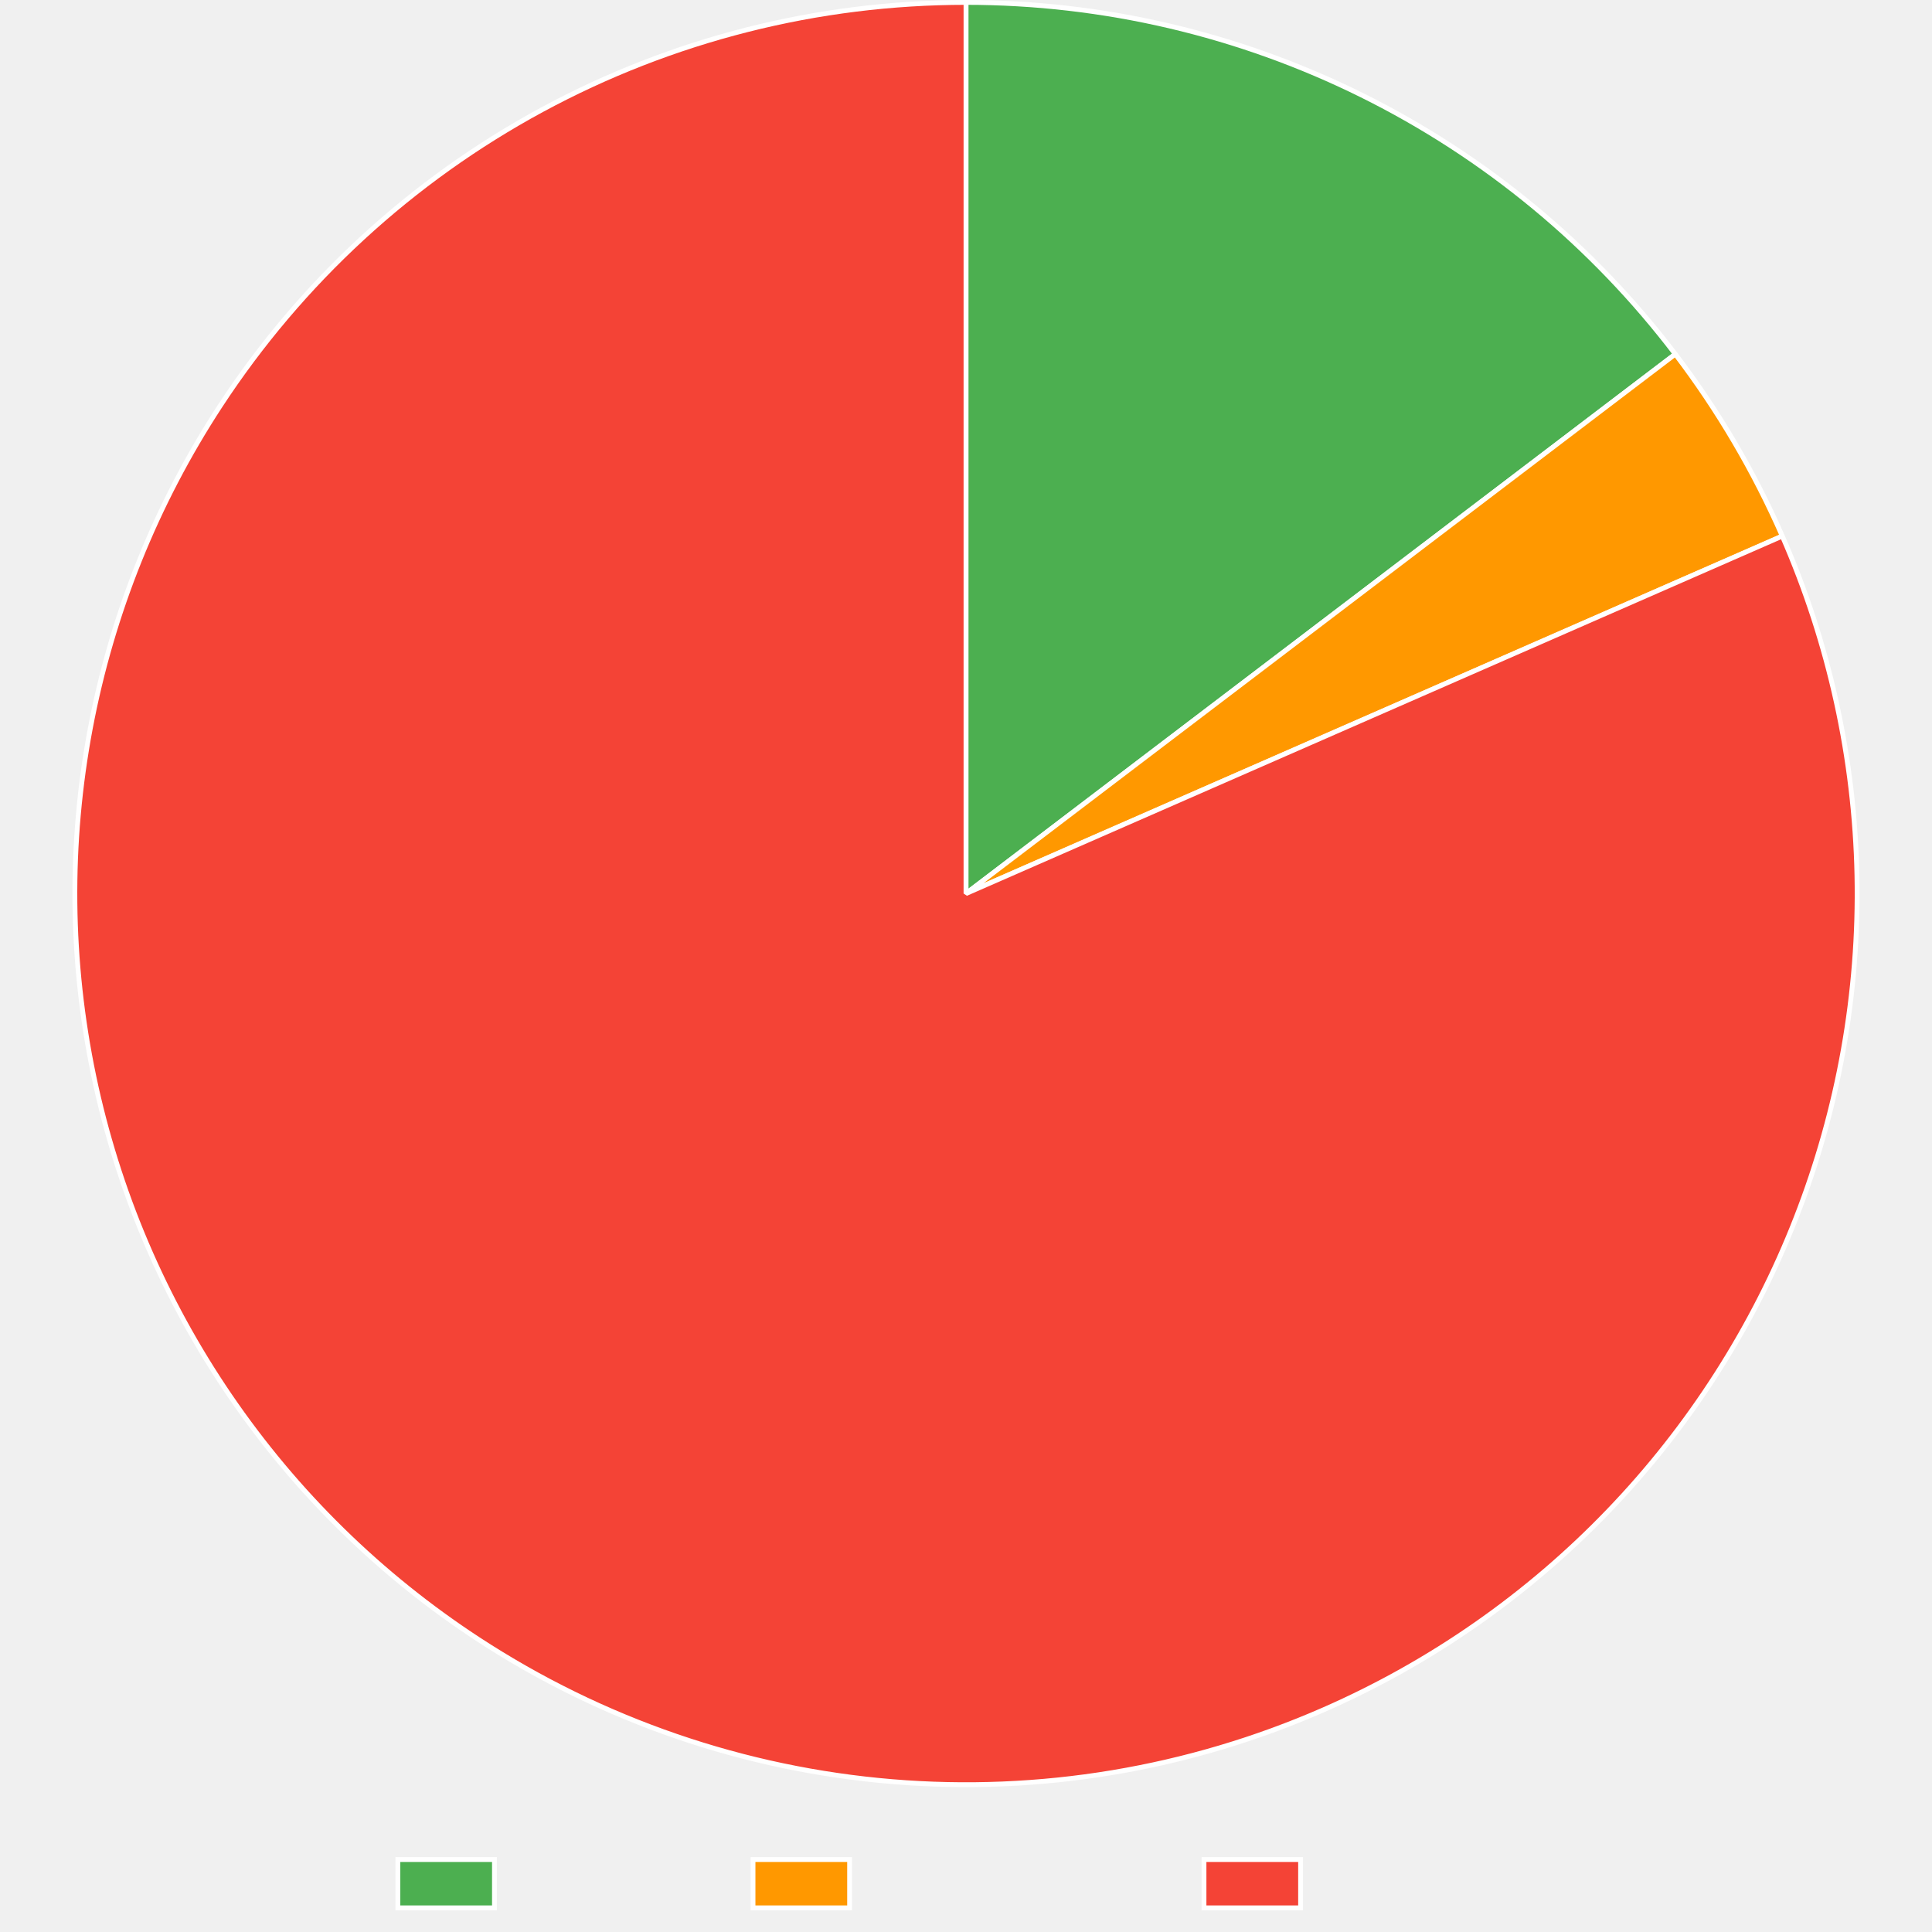
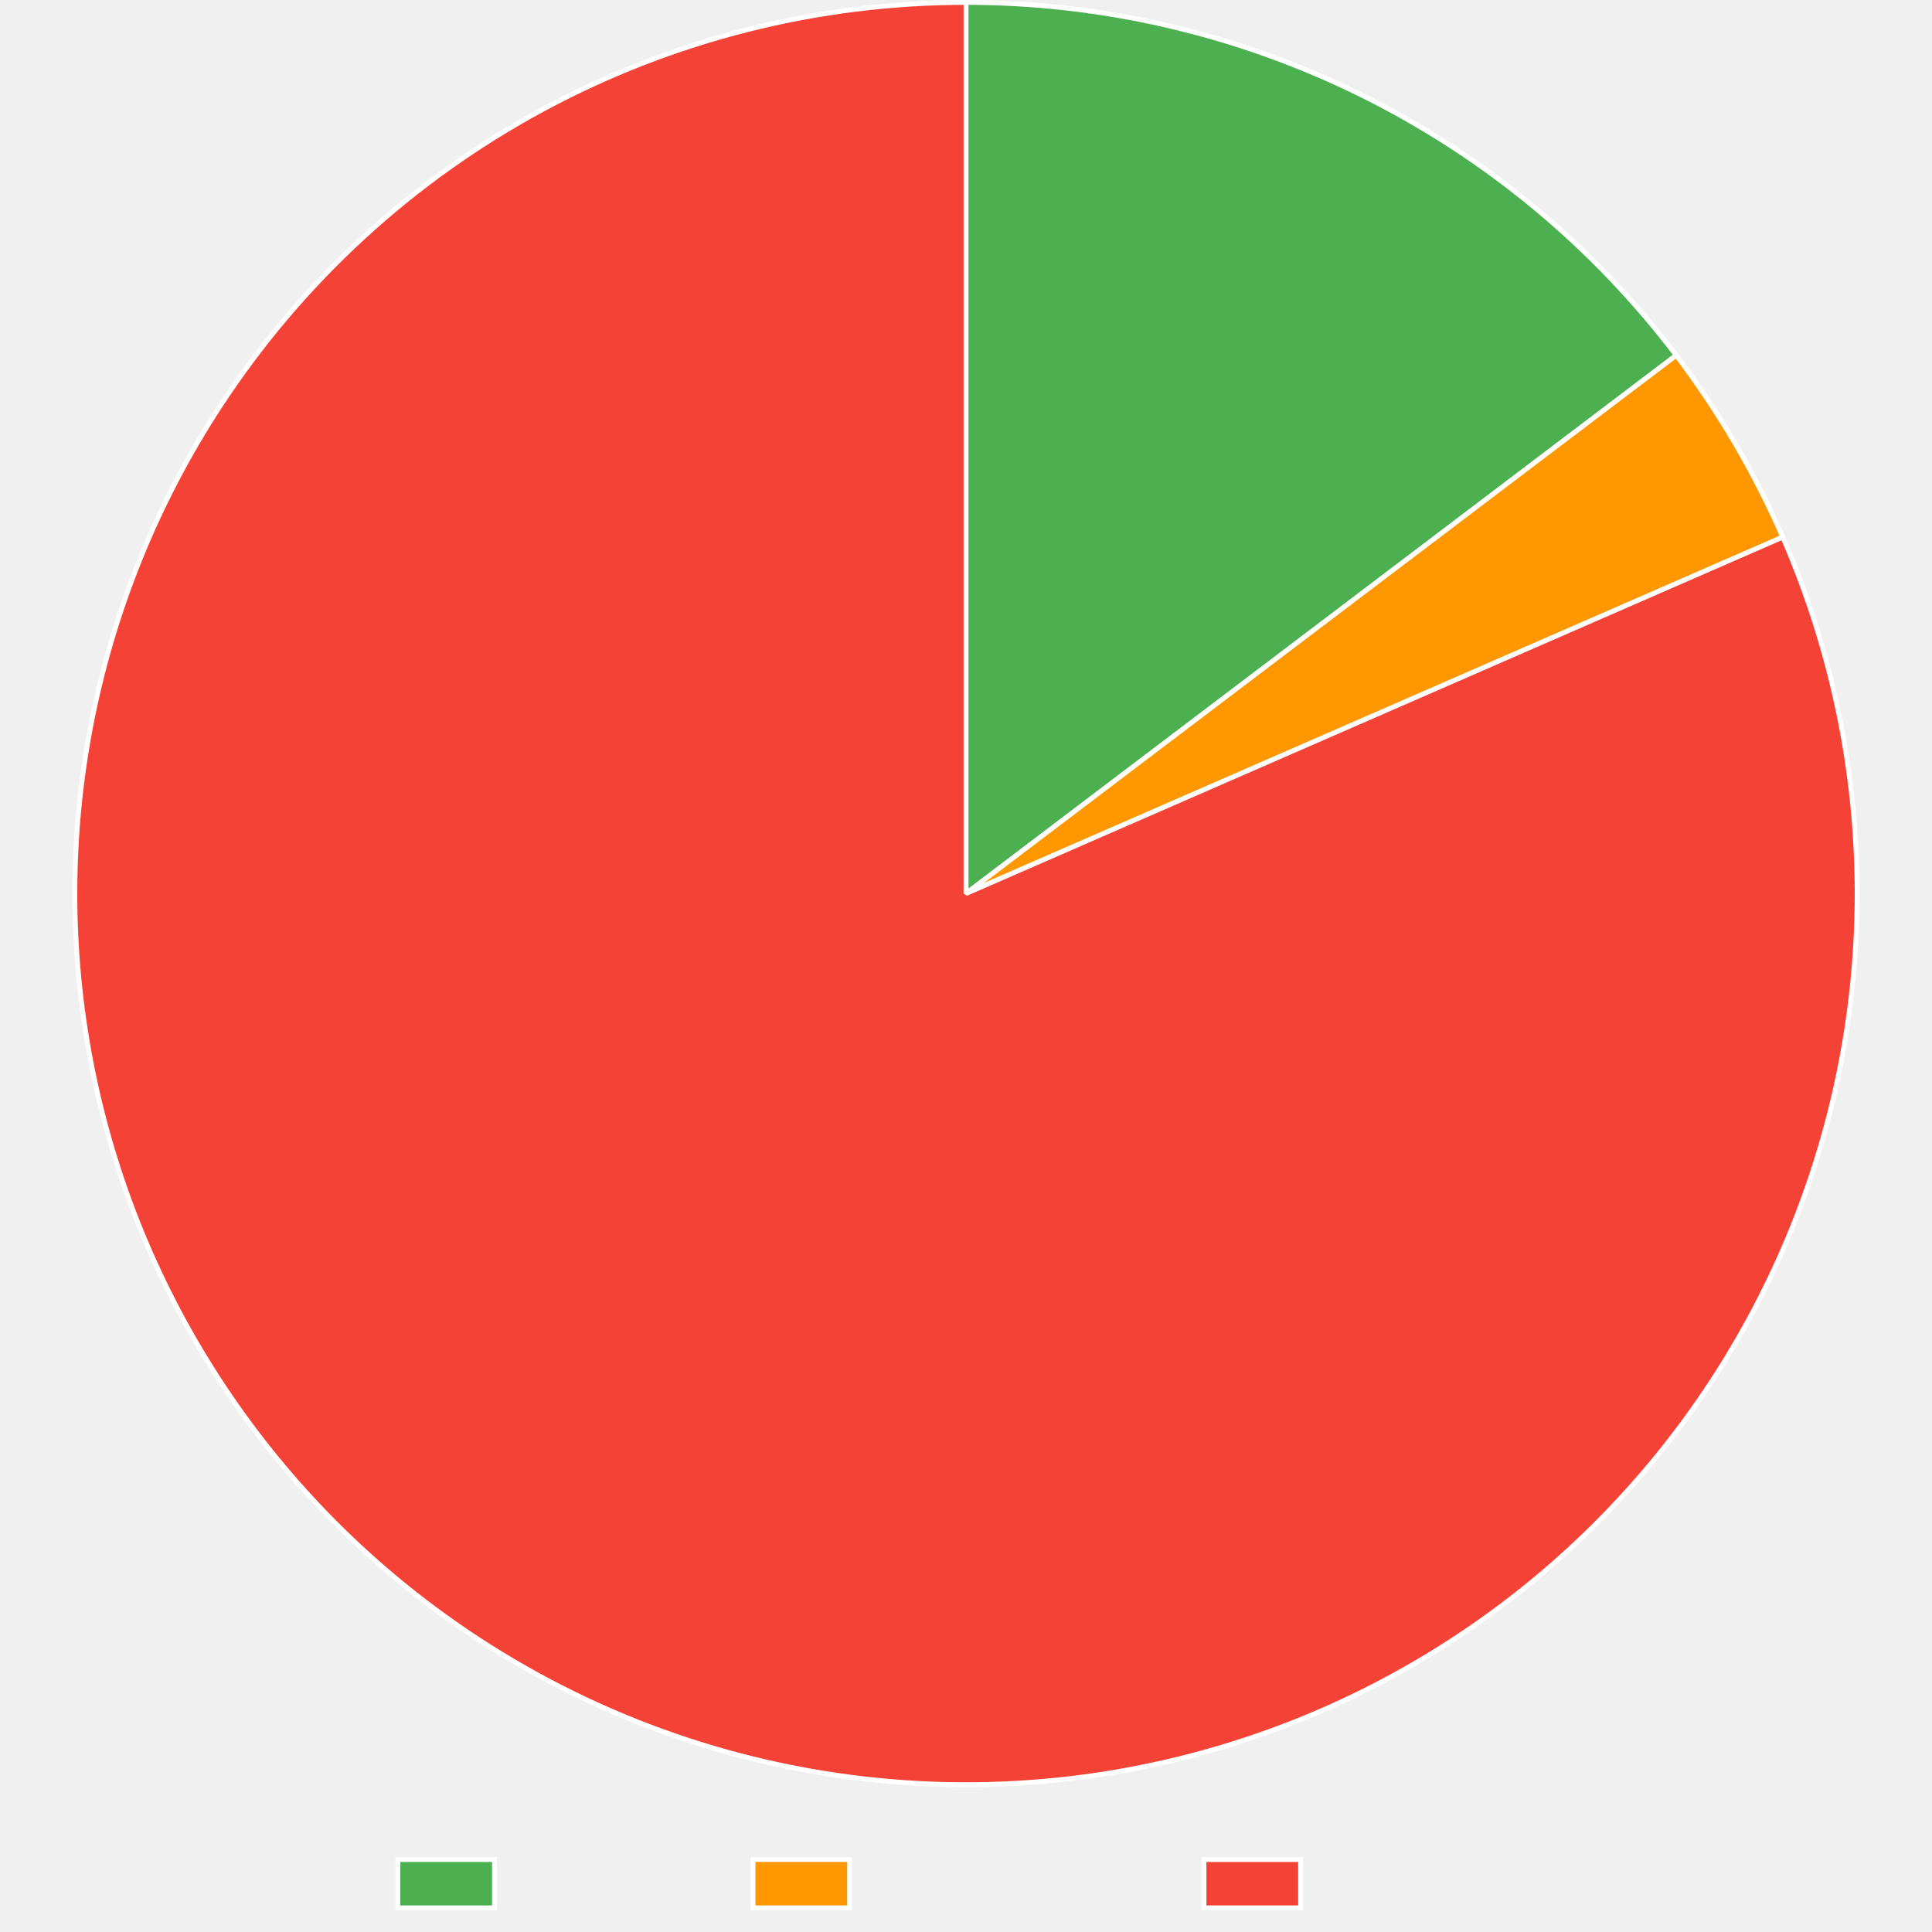
<svg xmlns="http://www.w3.org/2000/svg" width="800" height="800">
  <path fill="none" d="M0 0h800v800H0z" />
  <clipPath id="a">
    <path d="M0 740h800v60H0z" />
  </clipPath>
  <g clip-path="url(#a)">
    <path fill="#4caf50" d="M164.745 770h40v20h-40z" />
    <path fill="none" stroke="#fff" stroke-miterlimit="10" stroke-width="2" d="M164.745 770h40v20h-40z" />
    <text x="214.745, 226.22, 232.88, 244.003, 254.003, 259.559, 270.683," y="786.5," fill="#666" font-family="Liberation Sans" font-size="20">Trusted</text>
    <path fill="#ff9800" d="M311.805 770h40v20h-40z" />
    <path fill="none" stroke="#fff" stroke-miterlimit="10" stroke-width="2" d="M311.805 770h40v20h-40z" />
    <text x="361.805, 375.145, 381.805, 392.928, 402.928, 414.051, 425.174, 436.297, 447.42, 457.42," y="786.5," fill="#666" font-family="Liberation Sans" font-size="20">Provenance</text>
    <path fill="#f44336" d="M498.545 770h40v20h-40z" />
    <path fill="none" stroke="#fff" stroke-miterlimit="10" stroke-width="2" d="M498.545 770h40v20h-40z" />
    <text x="548.545, 562.988, 574.111, 579.668, 586.328, 597.451, 607.451, 613.008, 624.131," y="786.5," fill="#666" font-family="Liberation Sans" font-size="20">Untrusted</text>
  </g>
-   <path fill="#4caf50" d="M400 1q5.308 0 10.614.153 5.306.152 10.606.458 5.3.305 10.588.762 5.288.458 10.562 1.068t10.526 1.37q5.254.761 10.483 1.673 5.23.911 10.43 1.973 5.201 1.062 10.37 2.273 5.168 1.21 10.3 2.57 5.13 1.36 10.22 2.865 5.09 1.507 10.136 3.158 5.044 1.652 10.04 3.449 4.994 1.796 9.936 3.736 4.941 1.939 9.825 4.02t9.705 4.3 9.577 4.579 9.442 4.852 9.298 5.121 9.147 5.387q4.535 2.76 8.988 5.648 4.454 2.888 8.823 5.904 4.368 3.015 8.648 6.155t8.468 6.402 8.28 6.642q4.093 3.38 8.087 6.878 3.993 3.497 7.884 7.108t7.677 7.331 7.463 7.55 7.243 7.76 7.016 7.966 6.785 8.165 6.547 8.356L400 370z" />
-   <path fill="none" stroke="#fff" stroke-linejoin="bevel" stroke-width="2" d="M400 1q5.308 0 10.614.153 5.306.152 10.606.458 5.3.305 10.588.762 5.288.458 10.562 1.068t10.526 1.37q5.254.761 10.483 1.673 5.23.911 10.43 1.973 5.201 1.062 10.37 2.273 5.168 1.21 10.3 2.57 5.13 1.36 10.22 2.865 5.09 1.507 10.136 3.158 5.044 1.652 10.04 3.449 4.994 1.796 9.936 3.736 4.941 1.939 9.825 4.02t9.705 4.3 9.577 4.579 9.442 4.852 9.298 5.121 9.147 5.387q4.535 2.76 8.988 5.648 4.454 2.888 8.823 5.904 4.368 3.015 8.648 6.155t8.468 6.402 8.28 6.642q4.093 3.38 8.087 6.878 3.993 3.497 7.884 7.108t7.677 7.331 7.463 7.55 7.243 7.76 7.016 7.966 6.785 8.165 6.547 8.356L400 370z" />
-   <path fill="#ff9800" d="M693.714 146.632q13.274 17.454 24.387 36.358t19.91 38.99L400 370z" />
-   <path fill="none" stroke="#fff" stroke-linejoin="bevel" stroke-width="2" d="M693.714 146.632q13.274 17.454 24.387 36.358t19.91 38.99L400 370l293.714-223.368Z" />
-   <path fill="#f44336" d="M738.01 221.98q3.634 8.298 6.857 16.764 3.222 8.466 6.025 17.08 2.802 8.614 5.18 17.355 2.376 8.741 4.321 17.588t3.454 17.78 2.577 17.927q1.068 8.995 1.694 18.032.626 9.036.808 18.093.181 9.057-.082 18.111-.262 9.055-.97 18.086-.706 9.03-1.855 18.016t-2.738 17.903q-1.589 8.918-3.613 17.747t-4.48 17.55-5.335 17.307-6.178 17.025-7.006 16.702-7.817 16.337-8.609 15.935-9.38 15.492-10.13 15.014q-5.25 7.383-10.854 14.499-5.605 7.116-11.553 13.949-5.947 6.832-12.223 13.365-6.275 6.532-12.864 12.749-6.588 6.216-13.474 12.102t-14.052 11.427-14.595 10.724q-7.43 5.182-15.104 9.994-7.675 4.812-15.577 9.242-7.901 4.43-16.01 8.466t-16.408 7.67q-5.238 2.294-10.545 4.424t-10.677 4.096q-5.371 1.965-10.8 3.763-5.428 1.797-10.91 3.426-5.482 1.628-11.012 3.086t-11.102 2.744-11.181 2.399q-5.61 1.112-11.251 2.05-5.641.939-11.309 1.702t-11.356 1.35-11.392.997-11.418.644-11.432.29-11.436-.065-11.428-.419q-5.711-.298-11.41-.772-5.7-.475-11.38-1.126-5.682-.652-11.34-1.479-5.66-.827-11.29-1.829-5.63-1.001-11.226-2.177t-11.154-2.525q-5.557-1.349-11.07-2.87-5.513-1.52-10.976-3.21t-10.871-3.55-10.756-3.884q-5.348-2.025-10.63-4.216-5.283-2.19-10.496-4.543-5.212-2.353-10.348-4.866-5.137-2.514-10.194-5.185-5.056-2.672-10.027-5.498t-9.852-5.807q-4.882-2.979-9.668-6.108-7.582-4.957-14.912-10.28t-14.389-10.999-13.832-11.692-13.242-12.356-12.62-12.991-11.966-13.595-11.285-14.166q-5.47-7.221-10.577-14.702t-9.842-15.204-9.085-15.668q-4.35-7.945-8.305-16.095t-7.505-16.483-6.688-16.832q-3.137-8.497-5.853-17.14-2.716-8.64-5.005-17.405-2.29-8.765-4.146-17.63-1.856-8.867-3.275-17.814t-2.397-17.952q-.978-9.005-1.513-18.048-.536-9.042-.626-18.1-.091-9.058.262-18.11.354-9.051 1.152-18.075t2.036-17.996q1.24-8.974 2.917-17.875 1.678-8.902 3.791-17.71 2.113-8.81 4.656-17.503 2.542-8.695 5.508-17.254t6.348-16.962q3.383-8.403 7.173-16.63 3.791-8.228 7.981-16.259t8.769-15.847q4.578-7.816 9.535-15.398 3.13-4.787 6.406-9.474t6.695-9.27 6.98-9.06 7.258-8.838q3.697-4.362 7.527-8.609t7.791-8.371q3.96-4.126 8.047-8.126 4.086-4.001 8.294-7.873 4.208-3.873 8.535-7.612 4.326-3.74 8.766-7.344t8.99-7.07 9.204-6.786 9.41-6.498 9.607-6.204 9.795-5.903 9.973-5.597 10.141-5.284 10.301-4.969 10.45-4.646 10.588-4.32 10.717-3.99 10.836-3.657 10.944-3.319 11.041-2.978 11.129-2.634 11.204-2.288 11.27-1.94 11.325-1.59 11.37-1.238 11.4-.885 11.424-.532T400 1v369z" />
-   <path fill="none" stroke="#fff" stroke-linejoin="bevel" stroke-width="2" d="M738.01 221.98q3.634 8.298 6.857 16.764 3.222 8.466 6.025 17.08 2.802 8.614 5.18 17.355 2.376 8.741 4.321 17.588t3.454 17.78 2.577 17.927q1.068 8.995 1.694 18.032.626 9.036.808 18.093.181 9.057-.082 18.111-.262 9.055-.97 18.086-.706 9.03-1.855 18.016t-2.738 17.903q-1.589 8.918-3.613 17.747t-4.48 17.55-5.335 17.307-6.178 17.025-7.006 16.702-7.817 16.337-8.609 15.935-9.38 15.492-10.13 15.014q-5.25 7.383-10.854 14.499-5.605 7.116-11.553 13.949-5.947 6.832-12.223 13.365-6.275 6.532-12.864 12.749-6.588 6.216-13.474 12.102t-14.052 11.427-14.595 10.724q-7.43 5.182-15.104 9.994-7.675 4.812-15.577 9.242-7.901 4.43-16.01 8.466t-16.408 7.67q-5.238 2.294-10.545 4.424t-10.677 4.096q-5.371 1.965-10.8 3.763-5.428 1.797-10.91 3.426-5.482 1.628-11.012 3.086t-11.102 2.744-11.181 2.399q-5.61 1.112-11.251 2.05-5.641.939-11.309 1.702t-11.356 1.35-11.392.997-11.418.644-11.432.29-11.436-.065-11.428-.419q-5.711-.298-11.41-.772-5.7-.475-11.38-1.126-5.682-.652-11.34-1.479-5.66-.827-11.29-1.829-5.63-1.001-11.226-2.177t-11.154-2.525q-5.557-1.349-11.07-2.87-5.513-1.52-10.976-3.21t-10.871-3.55-10.756-3.884q-5.348-2.025-10.63-4.216-5.283-2.19-10.496-4.543-5.212-2.353-10.348-4.866-5.137-2.514-10.194-5.185-5.056-2.672-10.027-5.498t-9.852-5.807q-4.882-2.979-9.668-6.108-7.582-4.957-14.912-10.28t-14.389-10.999-13.832-11.692-13.242-12.356-12.62-12.991-11.966-13.595-11.285-14.166q-5.47-7.221-10.577-14.702t-9.842-15.204-9.085-15.668q-4.35-7.945-8.305-16.095t-7.505-16.483-6.688-16.832q-3.137-8.497-5.853-17.14-2.716-8.64-5.005-17.405-2.29-8.765-4.146-17.63-1.856-8.867-3.275-17.814t-2.397-17.952q-.978-9.005-1.513-18.048-.536-9.042-.626-18.1-.091-9.058.262-18.11.354-9.051 1.152-18.075t2.036-17.996q1.24-8.974 2.917-17.875 1.678-8.902 3.791-17.71 2.113-8.81 4.656-17.503 2.542-8.695 5.508-17.254t6.348-16.962q3.383-8.403 7.173-16.63 3.791-8.228 7.981-16.259t8.769-15.847q4.578-7.816 9.535-15.398 3.13-4.787 6.406-9.474t6.695-9.27 6.98-9.06 7.258-8.838q3.697-4.362 7.527-8.609t7.791-8.371q3.96-4.126 8.047-8.126 4.086-4.001 8.294-7.873 4.208-3.873 8.535-7.612 4.326-3.74 8.766-7.344t8.99-7.07 9.204-6.786 9.41-6.498 9.607-6.204 9.795-5.903 9.973-5.597 10.141-5.284 10.301-4.969 10.45-4.646 10.588-4.32 10.717-3.99 10.836-3.657 10.944-3.319 11.041-2.978 11.129-2.634 11.204-2.288 11.27-1.94 11.325-1.59 11.37-1.238 11.4-.885 11.424-.532T400 1v369l338.01-148.02Z" />
+   <path fill="#4caf50" d="M400 1q5.318 0 10.634.153 5.316.154 10.625.46t10.607.766 10.58 1.07q5.284.612 10.546 1.376 5.263.764 10.502 1.679t10.449 1.98 10.387 2.282 10.317 2.579 10.24 2.876 10.15 3.17q5.054 1.657 10.057 3.46t9.952 3.749 9.84 4.034 9.72 4.317q4.828 2.228 9.59 4.594 4.763 2.366 9.455 4.87 4.693 2.502 9.311 5.139 4.618 2.636 9.159 5.405 4.54 2.77 8.999 5.668 4.458 2.898 8.832 5.924 4.373 3.026 8.657 6.176t8.476 6.424 8.287 6.665 8.092 6.9q3.996 3.51 7.89 7.132t7.68 7.355 7.466 7.574q3.679 3.841 7.245 7.786 3.566 3.946 7.017 7.992 3.45 4.046 6.783 8.19t6.545 8.383L400 370z" />
+   <path fill="none" stroke="#fff" stroke-linejoin="bevel" stroke-width="2" d="M400 1q5.318 0 10.634.153 5.316.154 10.625.46t10.607.766 10.58 1.07q5.284.612 10.546 1.376 5.263.764 10.502 1.679t10.449 1.98 10.387 2.282 10.317 2.579 10.24 2.876 10.15 3.17q5.054 1.657 10.057 3.46t9.952 3.749 9.84 4.034 9.72 4.317q4.828 2.228 9.59 4.594 4.763 2.366 9.455 4.87 4.693 2.502 9.311 5.139 4.618 2.636 9.159 5.405 4.54 2.77 8.999 5.668 4.458 2.898 8.832 5.924 4.373 3.026 8.657 6.176t8.476 6.424 8.287 6.665 8.092 6.9q3.996 3.51 7.89 7.132t7.68 7.355 7.466 7.574q3.679 3.841 7.245 7.786 3.566 3.946 7.017 7.992 3.45 4.046 6.783 8.19t6.545 8.383L400 370z" />
+   <path fill="#ff9800" d="M694.09 147.128q13.221 17.446 24.287 36.332t19.82 38.949L400 370z" />
+   <path fill="none" stroke="#fff" stroke-linejoin="bevel" stroke-width="2" d="M694.09 147.128q13.221 17.446 24.287 36.332t19.82 38.949L400 370l294.09-222.872Z" />
+   <path fill="#f44336" d="M738.198 222.408q3.623 8.303 6.834 16.773 3.212 8.47 6.004 17.087 2.792 8.618 5.157 17.362t4.3 17.593 3.431 17.784 2.555 17.93 1.671 18.034.785 18.095-.104 18.11q-.275 9.055-.993 18.085t-1.879 18.014q-1.16 8.984-2.76 17.9t-3.636 17.742-4.502 17.543-5.357 17.302-6.2 17.017q-3.308 8.432-7.026 16.692T728.64 537.8t-8.63 15.924-9.4 15.48q-4.89 7.626-10.148 15.002-5.259 7.375-10.872 14.485-5.615 7.109-11.57 13.934-5.957 6.824-12.24 13.349t-12.88 12.733-13.49 12.085-14.066 11.41q-7.173 5.531-14.61 10.705-7.435 5.173-15.116 9.975-7.68 4.802-15.588 9.222t-16.022 8.445q-8.114 4.027-16.416 7.65-5.238 2.286-10.545 4.408t-10.675 4.08-10.797 3.747-10.908 3.411-11.008 3.072-11.098 2.73q-5.57 1.278-11.177 2.384t-11.246 2.036q-5.639.932-11.303 1.688-5.665.757-11.35 1.337-5.686.58-11.387.985-5.7.404-11.41.632-5.711.227-11.426.278-5.715.05-11.429-.076-5.713-.127-11.42-.43-5.707-.304-11.402-.784t-11.372-1.136-11.332-1.487q-5.654-.832-11.28-1.838t-11.217-2.186-11.145-2.533-11.06-2.877-10.967-3.217-10.861-3.556-10.746-3.89-10.62-4.222-10.485-4.548-10.34-4.87q-5.13-2.516-10.182-5.19-5.051-2.673-10.018-5.5-4.966-2.83-9.842-5.81t-9.657-6.111q-7.58-4.962-14.905-10.29-7.327-5.327-14.383-11.007t-13.824-11.7-13.234-12.366q-6.465-6.344-12.611-12.999-6.147-6.654-11.959-13.602t-11.276-14.173q-5.464-7.225-10.567-14.709-5.104-7.484-9.833-15.21-4.73-7.725-9.075-15.673t-8.295-16.1q-3.95-8.153-7.495-16.489t-6.676-16.836-5.843-17.143-4.994-17.409-4.134-17.633q-1.851-8.868-3.264-17.815-1.414-8.948-2.386-17.954t-1.502-18.049-.615-18.1q-.085-9.059.275-18.11t1.162-18.074 2.048-17.995q1.245-8.973 2.929-17.874t3.802-17.707 4.666-17.5 5.52-17.25q2.97-8.558 6.359-16.959 3.387-8.4 7.183-16.626 3.796-8.224 7.991-16.253t8.779-15.842 9.545-15.391q3.13-4.782 6.407-9.464t6.697-9.261 6.981-9.049 7.258-8.828 7.527-8.6 7.79-8.362q3.96-4.12 8.046-8.117 4.086-3.996 8.293-7.864 4.208-3.868 8.533-7.603 4.325-3.736 8.764-7.336t8.987-7.06q4.548-3.46 9.2-6.779 4.654-3.318 9.407-6.49t9.604-6.197 9.79-5.895 9.969-5.59q5.027-2.718 10.136-5.278 5.11-2.561 10.296-4.962 5.186-2.402 10.444-4.641 5.258-2.24 10.582-4.315t10.712-3.986 10.83-3.651q5.442-1.742 10.937-3.315T309.5 12.27 320.62 9.64t11.198-2.285q5.617-1.056 11.264-1.938T354.4 3.828t11.362-1.236 11.394-.884 11.417-.531T400 1v369z" />
+   <path fill="none" stroke="#fff" stroke-linejoin="bevel" stroke-width="2" d="M738.198 222.408q3.623 8.303 6.834 16.773 3.212 8.47 6.004 17.087 2.792 8.618 5.157 17.362t4.3 17.593 3.431 17.784 2.555 17.93 1.671 18.034.785 18.095-.104 18.11q-.275 9.055-.993 18.085t-1.879 18.014q-1.16 8.984-2.76 17.9t-3.636 17.742-4.502 17.543-5.357 17.302-6.2 17.017q-3.308 8.432-7.026 16.692T728.64 537.8t-8.63 15.924-9.4 15.48q-4.89 7.626-10.148 15.002-5.259 7.375-10.872 14.485-5.615 7.109-11.57 13.934-5.957 6.824-12.24 13.349t-12.88 12.733-13.49 12.085-14.066 11.41q-7.173 5.531-14.61 10.705-7.435 5.173-15.116 9.975-7.68 4.802-15.588 9.222t-16.022 8.445q-8.114 4.027-16.416 7.65-5.238 2.286-10.545 4.408t-10.675 4.08-10.797 3.747-10.908 3.411-11.008 3.072-11.098 2.73q-5.57 1.278-11.177 2.384t-11.246 2.036q-5.639.932-11.303 1.688-5.665.757-11.35 1.337-5.686.58-11.387.985-5.7.404-11.41.632-5.711.227-11.426.278-5.715.05-11.429-.076-5.713-.127-11.42-.43-5.707-.304-11.402-.784t-11.372-1.136-11.332-1.487q-5.654-.832-11.28-1.838t-11.217-2.186-11.145-2.533-11.06-2.877-10.967-3.217-10.861-3.556-10.746-3.89-10.62-4.222-10.485-4.548-10.34-4.87q-5.13-2.516-10.182-5.19-5.051-2.673-10.018-5.5-4.966-2.83-9.842-5.81t-9.657-6.111q-7.58-4.962-14.905-10.29-7.327-5.327-14.383-11.007t-13.824-11.7-13.234-12.366q-6.465-6.344-12.611-12.999-6.147-6.654-11.959-13.602t-11.276-14.173q-5.464-7.225-10.567-14.709-5.104-7.484-9.833-15.21-4.73-7.725-9.075-15.673t-8.295-16.1q-3.95-8.153-7.495-16.489t-6.676-16.836-5.843-17.143-4.994-17.409-4.134-17.633q-1.851-8.868-3.264-17.815-1.414-8.948-2.386-17.954t-1.502-18.049-.615-18.1q-.085-9.059.275-18.11t1.162-18.074 2.048-17.995q1.245-8.973 2.929-17.874t3.802-17.707 4.666-17.5 5.52-17.25q2.97-8.558 6.359-16.959 3.387-8.4 7.183-16.626 3.796-8.224 7.991-16.253t8.779-15.842 9.545-15.391q3.13-4.782 6.407-9.464t6.697-9.261 6.981-9.049 7.258-8.828 7.527-8.6 7.79-8.362q3.96-4.12 8.046-8.117 4.086-3.996 8.293-7.864 4.208-3.868 8.533-7.603 4.325-3.736 8.764-7.336t8.987-7.06q4.548-3.46 9.2-6.779 4.654-3.318 9.407-6.49t9.604-6.197 9.79-5.895 9.969-5.59q5.027-2.718 10.136-5.278 5.11-2.561 10.296-4.962 5.186-2.402 10.444-4.641 5.258-2.24 10.582-4.315t10.712-3.986 10.83-3.651q5.442-1.742 10.937-3.315T309.5 12.27 320.62 9.64t11.198-2.285q5.617-1.056 11.264-1.938T354.4 3.828t11.362-1.236 11.394-.884 11.417-.531T400 1v369l338.198-147.592Z" />
</svg>
